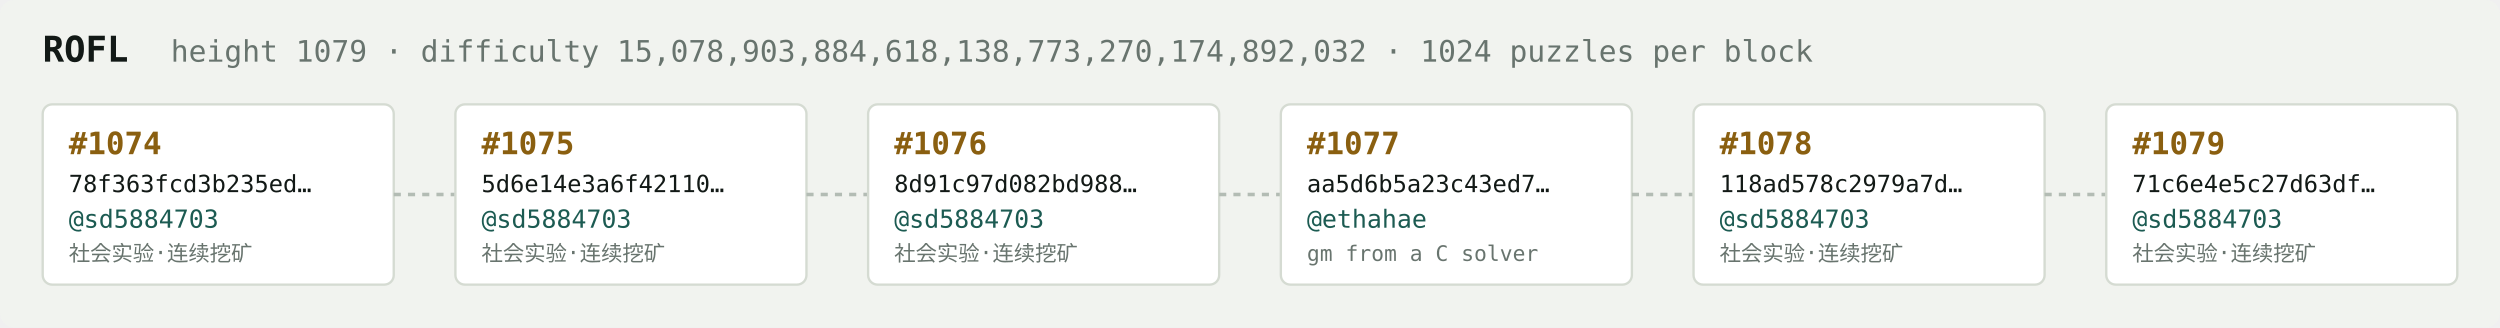
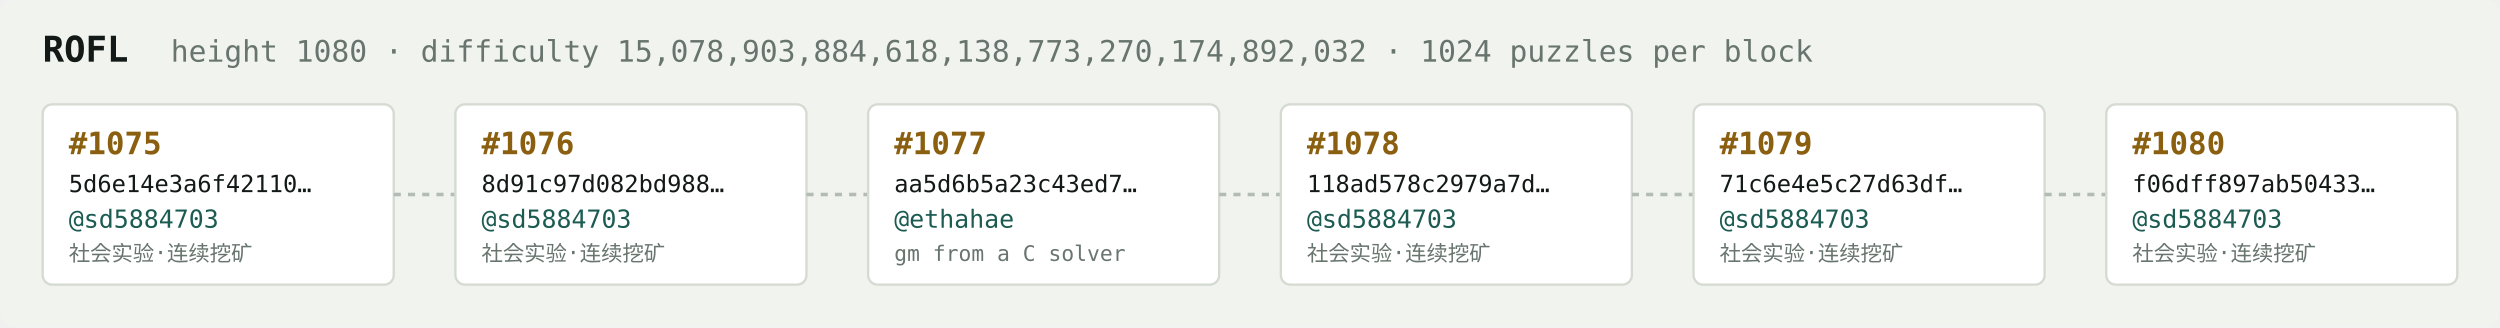
<svg xmlns="http://www.w3.org/2000/svg" width="1054" height="138" viewBox="0 0 1054 138" font-family="ui-monospace,SFMono-Regular,Menlo,monospace">
  <rect fill="#f1f3ef" width="1054" height="138" rx="6" />
  <text x="18" y="26" fill="#121916" font-size="15" font-weight="700">ROFL</text>
-   <text x="72" y="26" fill="#68746e" font-size="12.5">height 1079 · difficulty 15,078,903,884,618,138,773,270,174,892,032 · 1024 puzzles per block</text>
+   <text x="72" y="26" fill="#68746e" font-size="12.5">height 1080 · difficulty 15,078,903,884,618,138,773,270,174,892,032 · 1024 puzzles per block</text>
  <rect x="18" y="44" width="148" height="76" rx="4" fill="#ffffff" stroke="#d5dbd2" stroke-width="1" />
-   <text x="29" y="65" fill="#8a5f10" font-size="13" font-weight="700">#1074</text>
-   <text x="29" y="81" fill="#121916" font-size="10">78f363fcd3b235ed…</text>
+   <text x="29" y="65" fill="#8a5f10" font-size="13" font-weight="700">#1075</text>
+   <text x="29" y="81" fill="#121916" font-size="10">5d6e14e3a6f42110…</text>
  <text x="29" y="96" fill="#1c5b52" font-size="10.5">@sd5884703</text>
  <text x="29" y="110" fill="#68746e" font-size="9">社会实验·连续挖矿</text>
  <line x1="166" y1="82.0" x2="192" y2="82.0" stroke="#b3bcb4" stroke-width="1.5" stroke-dasharray="3 3" />
  <rect x="192" y="44" width="148" height="76" rx="4" fill="#ffffff" stroke="#d5dbd2" stroke-width="1" />
-   <text x="203" y="65" fill="#8a5f10" font-size="13" font-weight="700">#1075</text>
-   <text x="203" y="81" fill="#121916" font-size="10">5d6e14e3a6f42110…</text>
+   <text x="203" y="65" fill="#8a5f10" font-size="13" font-weight="700">#1076</text>
+   <text x="203" y="81" fill="#121916" font-size="10">8d91c97d082bd988…</text>
  <text x="203" y="96" fill="#1c5b52" font-size="10.5">@sd5884703</text>
  <text x="203" y="110" fill="#68746e" font-size="9">社会实验·连续挖矿</text>
  <line x1="340" y1="82.0" x2="366" y2="82.0" stroke="#b3bcb4" stroke-width="1.5" stroke-dasharray="3 3" />
  <rect x="366" y="44" width="148" height="76" rx="4" fill="#ffffff" stroke="#d5dbd2" stroke-width="1" />
-   <text x="377" y="65" fill="#8a5f10" font-size="13" font-weight="700">#1076</text>
-   <text x="377" y="81" fill="#121916" font-size="10">8d91c97d082bd988…</text>
-   <text x="377" y="96" fill="#1c5b52" font-size="10.5">@sd5884703</text>
-   <text x="377" y="110" fill="#68746e" font-size="9">社会实验·连续挖矿</text>
+   <text x="377" y="65" fill="#8a5f10" font-size="13" font-weight="700">#1077</text>
+   <text x="377" y="81" fill="#121916" font-size="10">aa5d6b5a23c43ed7…</text>
+   <text x="377" y="96" fill="#1c5b52" font-size="10.5">@ethahae</text>
+   <text x="377" y="110" fill="#68746e" font-size="9">gm from a C solver</text>
  <line x1="514" y1="82.0" x2="540" y2="82.0" stroke="#b3bcb4" stroke-width="1.5" stroke-dasharray="3 3" />
  <rect x="540" y="44" width="148" height="76" rx="4" fill="#ffffff" stroke="#d5dbd2" stroke-width="1" />
-   <text x="551" y="65" fill="#8a5f10" font-size="13" font-weight="700">#1077</text>
-   <text x="551" y="81" fill="#121916" font-size="10">aa5d6b5a23c43ed7…</text>
-   <text x="551" y="96" fill="#1c5b52" font-size="10.5">@ethahae</text>
-   <text x="551" y="110" fill="#68746e" font-size="9">gm from a C solver</text>
+   <text x="551" y="65" fill="#8a5f10" font-size="13" font-weight="700">#1078</text>
+   <text x="551" y="81" fill="#121916" font-size="10">118ad578c2979a7d…</text>
+   <text x="551" y="96" fill="#1c5b52" font-size="10.5">@sd5884703</text>
+   <text x="551" y="110" fill="#68746e" font-size="9">社会实验·连续挖矿</text>
  <line x1="688" y1="82.0" x2="714" y2="82.0" stroke="#b3bcb4" stroke-width="1.5" stroke-dasharray="3 3" />
  <rect x="714" y="44" width="148" height="76" rx="4" fill="#ffffff" stroke="#d5dbd2" stroke-width="1" />
-   <text x="725" y="65" fill="#8a5f10" font-size="13" font-weight="700">#1078</text>
-   <text x="725" y="81" fill="#121916" font-size="10">118ad578c2979a7d…</text>
+   <text x="725" y="65" fill="#8a5f10" font-size="13" font-weight="700">#1079</text>
+   <text x="725" y="81" fill="#121916" font-size="10">71c6e4e5c27d63df…</text>
  <text x="725" y="96" fill="#1c5b52" font-size="10.5">@sd5884703</text>
  <text x="725" y="110" fill="#68746e" font-size="9">社会实验·连续挖矿</text>
  <line x1="862" y1="82.0" x2="888" y2="82.0" stroke="#b3bcb4" stroke-width="1.5" stroke-dasharray="3 3" />
  <rect x="888" y="44" width="148" height="76" rx="4" fill="#ffffff" stroke="#d5dbd2" stroke-width="1" />
-   <text x="899" y="65" fill="#8a5f10" font-size="13" font-weight="700">#1079</text>
-   <text x="899" y="81" fill="#121916" font-size="10">71c6e4e5c27d63df…</text>
+   <text x="899" y="65" fill="#8a5f10" font-size="13" font-weight="700">#1080</text>
+   <text x="899" y="81" fill="#121916" font-size="10">f06dff897ab50433…</text>
  <text x="899" y="96" fill="#1c5b52" font-size="10.5">@sd5884703</text>
  <text x="899" y="110" fill="#68746e" font-size="9">社会实验·连续挖矿</text>
</svg>
